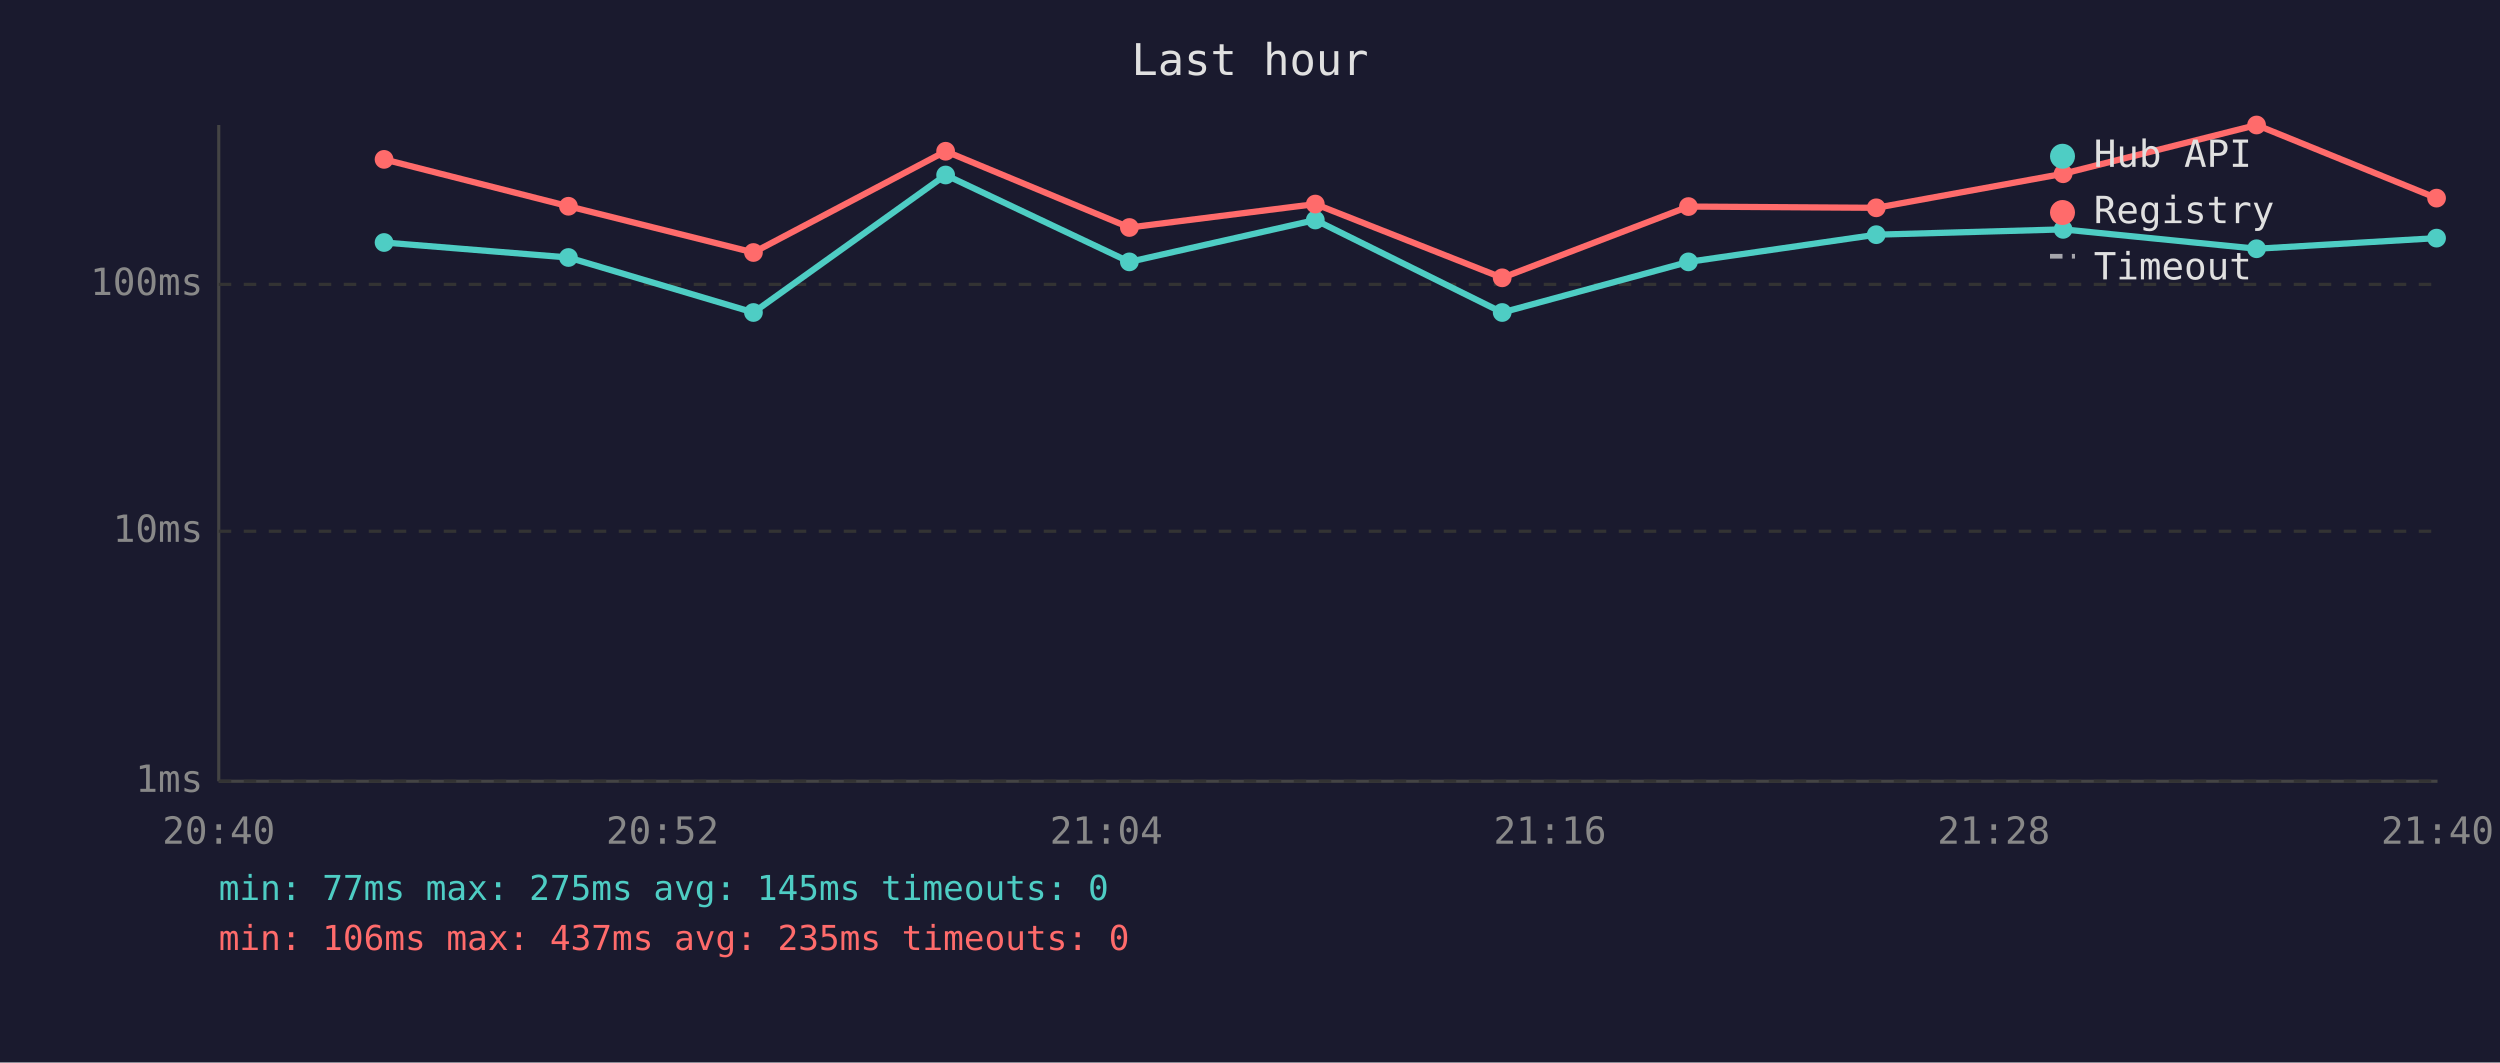
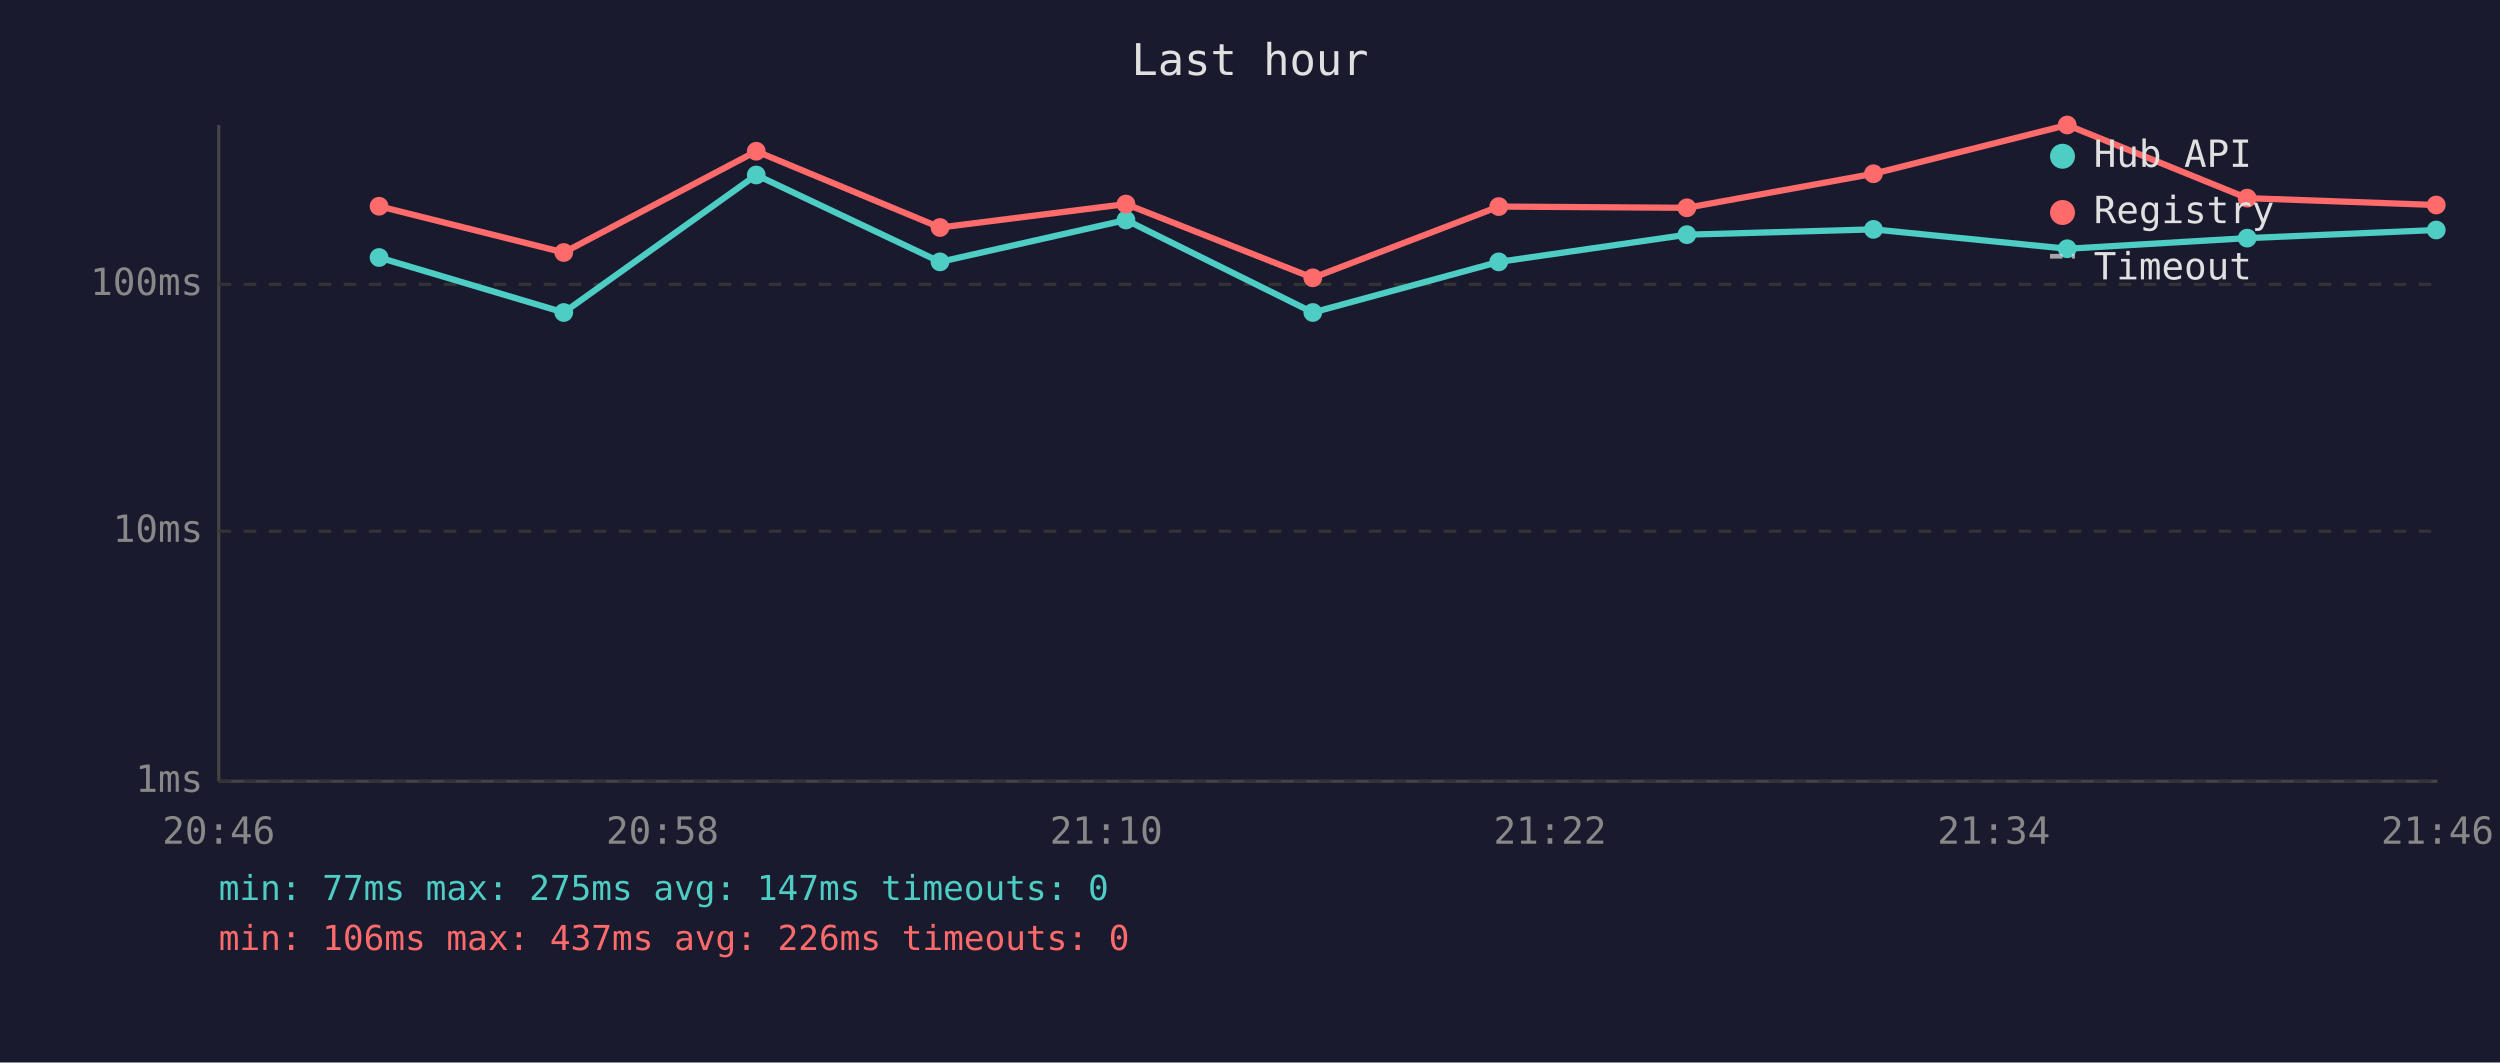
<svg xmlns="http://www.w3.org/2000/svg" viewBox="0 0 800 340" font-family="monospace" font-size="12">
  <rect width="800" height="340" fill="#1a1a2e" />
  <text x="400" y="24" fill="#e0e0e0" font-size="14" text-anchor="middle">Last hour</text>
  <line x1="70" y1="40" x2="70" y2="250" stroke="#444" stroke-width="1" />
  <line x1="70" y1="250" x2="780" y2="250" stroke="#444" stroke-width="1" />
  <line x1="70" y1="250" x2="780" y2="250" stroke="#333" stroke-width="1" stroke-dasharray="4" />
  <text x="65" y="250" fill="#888" text-anchor="end" dominant-baseline="middle">1ms</text>
  <line x1="70" y1="170" x2="780" y2="170" stroke="#333" stroke-width="1" stroke-dasharray="4" />
  <text x="65" y="170" fill="#888" text-anchor="end" dominant-baseline="middle">10ms</text>
  <line x1="70" y1="91" x2="780" y2="91" stroke="#333" stroke-width="1" stroke-dasharray="4" />
  <text x="65" y="91" fill="#888" text-anchor="end" dominant-baseline="middle">100ms</text>
-   <text x="70" y="270" fill="#888" text-anchor="middle">20:40</text>
-   <text x="212" y="270" fill="#888" text-anchor="middle">20:52</text>
-   <text x="354" y="270" fill="#888" text-anchor="middle">21:04</text>
-   <text x="496" y="270" fill="#888" text-anchor="middle">21:16</text>
-   <text x="638" y="270" fill="#888" text-anchor="middle">21:28</text>
-   <text x="780" y="270" fill="#888" text-anchor="middle">21:40</text>
-   <polyline points="122.9,77.6 181.9,82.4 241.1,100.0 302.6,56.0 361.4,83.8 420.9,70.4 480.7,100.0 540.3,83.8 600.4,75.1 660.2,73.4 722.1,79.6 779.7,76.2" fill="none" stroke="#4ecdc4" stroke-width="2" opacity="1" />
-   <circle cx="122.9" cy="77.6" r="3" fill="#4ecdc4" />
-   <circle cx="181.9" cy="82.4" r="3" fill="#4ecdc4" />
-   <circle cx="241.1" cy="100.0" r="3" fill="#4ecdc4" />
-   <circle cx="302.6" cy="56.0" r="3" fill="#4ecdc4" />
-   <circle cx="361.4" cy="83.8" r="3" fill="#4ecdc4" />
-   <circle cx="420.9" cy="70.4" r="3" fill="#4ecdc4" />
-   <circle cx="480.7" cy="100.0" r="3" fill="#4ecdc4" />
-   <circle cx="540.3" cy="83.8" r="3" fill="#4ecdc4" />
-   <circle cx="600.4" cy="75.1" r="3" fill="#4ecdc4" />
-   <circle cx="660.2" cy="73.4" r="3" fill="#4ecdc4" />
-   <circle cx="722.1" cy="79.6" r="3" fill="#4ecdc4" />
-   <circle cx="779.7" cy="76.2" r="3" fill="#4ecdc4" />
-   <polyline points="122.9,51.0 181.9,66.0 241.1,80.8 302.6,48.4 361.4,72.8 420.9,65.3 480.7,88.9 540.3,66.1 600.4,66.5 660.2,55.6 722.1,40.0 779.7,63.4" fill="none" stroke="#ff6b6b" stroke-width="2" opacity="1" />
-   <circle cx="122.9" cy="51.0" r="3" fill="#ff6b6b" />
-   <circle cx="181.9" cy="66.0" r="3" fill="#ff6b6b" />
-   <circle cx="241.1" cy="80.8" r="3" fill="#ff6b6b" />
-   <circle cx="302.6" cy="48.4" r="3" fill="#ff6b6b" />
-   <circle cx="361.4" cy="72.8" r="3" fill="#ff6b6b" />
-   <circle cx="420.9" cy="65.3" r="3" fill="#ff6b6b" />
-   <circle cx="480.7" cy="88.9" r="3" fill="#ff6b6b" />
-   <circle cx="540.3" cy="66.1" r="3" fill="#ff6b6b" />
-   <circle cx="600.4" cy="66.5" r="3" fill="#ff6b6b" />
-   <circle cx="660.2" cy="55.6" r="3" fill="#ff6b6b" />
-   <circle cx="722.1" cy="40.0" r="3" fill="#ff6b6b" />
-   <circle cx="779.7" cy="63.4" r="3" fill="#ff6b6b" />
+   <text x="70" y="270" fill="#888" text-anchor="middle">20:46</text>
+   <text x="212" y="270" fill="#888" text-anchor="middle">20:58</text>
+   <text x="354" y="270" fill="#888" text-anchor="middle">21:10</text>
+   <text x="496" y="270" fill="#888" text-anchor="middle">21:22</text>
+   <text x="638" y="270" fill="#888" text-anchor="middle">21:34</text>
+   <text x="780" y="270" fill="#888" text-anchor="middle">21:46</text>
+   <polyline points="121.3,82.4 180.4,100.0 242.0,56.0 300.8,83.8 360.3,70.4 420.1,100.0 479.6,83.8 539.8,75.1 599.5,73.4 661.5,79.6 719.1,76.2 779.6,73.6" fill="none" stroke="#4ecdc4" stroke-width="2" opacity="1" />
+   <circle cx="121.3" cy="82.4" r="3" fill="#4ecdc4" />
+   <circle cx="180.4" cy="100.0" r="3" fill="#4ecdc4" />
+   <circle cx="242.0" cy="56.0" r="3" fill="#4ecdc4" />
+   <circle cx="300.8" cy="83.8" r="3" fill="#4ecdc4" />
+   <circle cx="360.3" cy="70.4" r="3" fill="#4ecdc4" />
+   <circle cx="420.1" cy="100.0" r="3" fill="#4ecdc4" />
+   <circle cx="479.6" cy="83.8" r="3" fill="#4ecdc4" />
+   <circle cx="539.8" cy="75.1" r="3" fill="#4ecdc4" />
+   <circle cx="599.5" cy="73.4" r="3" fill="#4ecdc4" />
+   <circle cx="661.5" cy="79.6" r="3" fill="#4ecdc4" />
+   <circle cx="719.1" cy="76.2" r="3" fill="#4ecdc4" />
+   <circle cx="779.6" cy="73.6" r="3" fill="#4ecdc4" />
+   <polyline points="121.3,66.0 180.4,80.8 242.0,48.4 300.8,72.8 360.3,65.3 420.1,88.9 479.6,66.1 539.8,66.5 599.5,55.6 661.5,40.0 719.1,63.4 779.6,65.6" fill="none" stroke="#ff6b6b" stroke-width="2" opacity="1" />
+   <circle cx="121.3" cy="66.0" r="3" fill="#ff6b6b" />
+   <circle cx="180.4" cy="80.8" r="3" fill="#ff6b6b" />
+   <circle cx="242.0" cy="48.4" r="3" fill="#ff6b6b" />
+   <circle cx="300.8" cy="72.8" r="3" fill="#ff6b6b" />
+   <circle cx="360.3" cy="65.3" r="3" fill="#ff6b6b" />
+   <circle cx="420.1" cy="88.9" r="3" fill="#ff6b6b" />
+   <circle cx="479.6" cy="66.1" r="3" fill="#ff6b6b" />
+   <circle cx="539.8" cy="66.5" r="3" fill="#ff6b6b" />
+   <circle cx="599.5" cy="55.6" r="3" fill="#ff6b6b" />
+   <circle cx="661.5" cy="40.0" r="3" fill="#ff6b6b" />
+   <circle cx="719.1" cy="63.4" r="3" fill="#ff6b6b" />
+   <circle cx="779.6" cy="65.6" r="3" fill="#ff6b6b" />
  <circle cx="660" cy="50" r="4" fill="#4ecdc4" />
  <text x="670" y="50" fill="#e0e0e0" dominant-baseline="middle">Hub API</text>
  <circle cx="660" cy="68" r="4" fill="#ff6b6b" />
  <text x="670" y="68" fill="#e0e0e0" dominant-baseline="middle">Registry</text>
  <line x1="656" y1="82" x2="664" y2="82" stroke="#e0e0e0" stroke-width="1.5" stroke-dasharray="4,3" opacity="0.7" />
  <text x="670" y="86" fill="#e0e0e0" dominant-baseline="middle">Timeout</text>
-   <text x="70" y="288" fill="#4ecdc4" font-size="11">min: 77ms  max: 275ms  avg: 145ms  timeouts: 0</text>
-   <text x="70" y="304" fill="#ff6b6b" font-size="11">min: 106ms  max: 437ms  avg: 235ms  timeouts: 0</text>
+   <text x="70" y="288" fill="#4ecdc4" font-size="11">min: 77ms  max: 275ms  avg: 147ms  timeouts: 0</text>
+   <text x="70" y="304" fill="#ff6b6b" font-size="11">min: 106ms  max: 437ms  avg: 226ms  timeouts: 0</text>
</svg>
